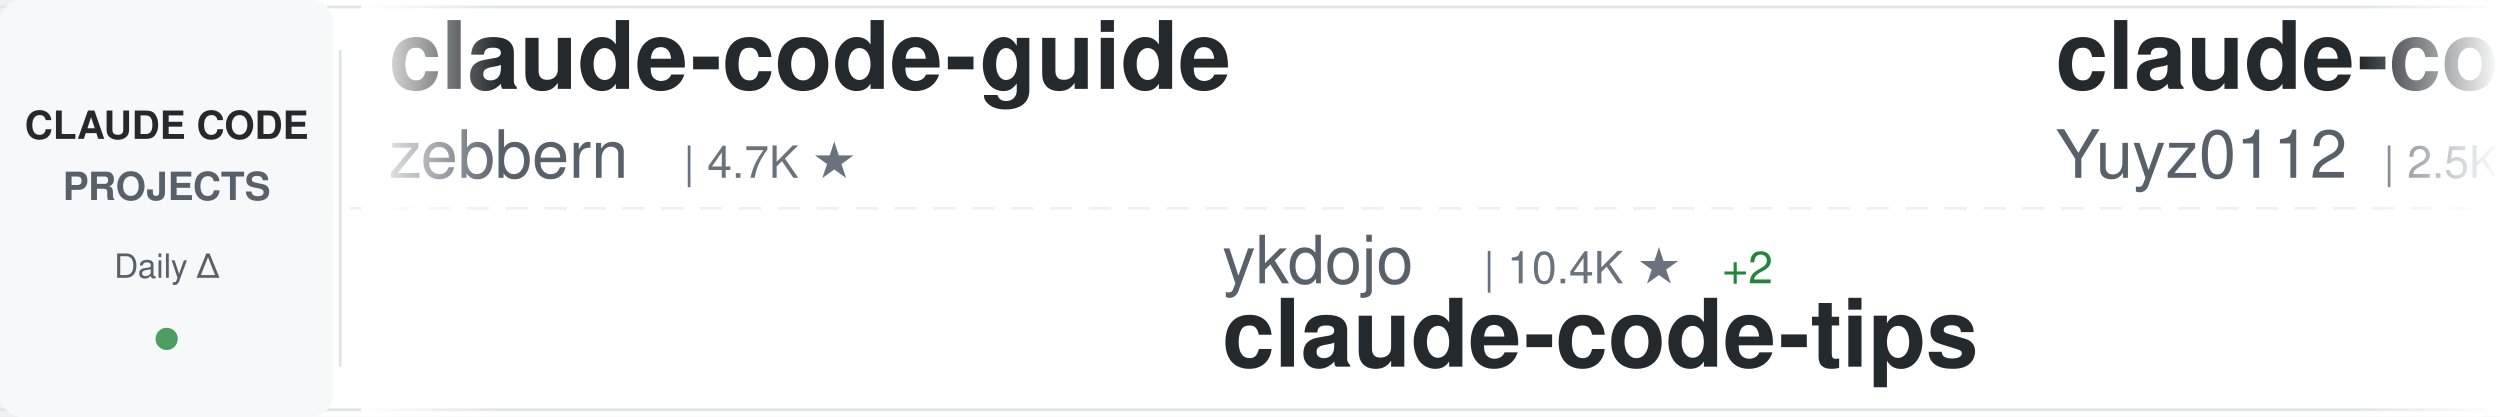
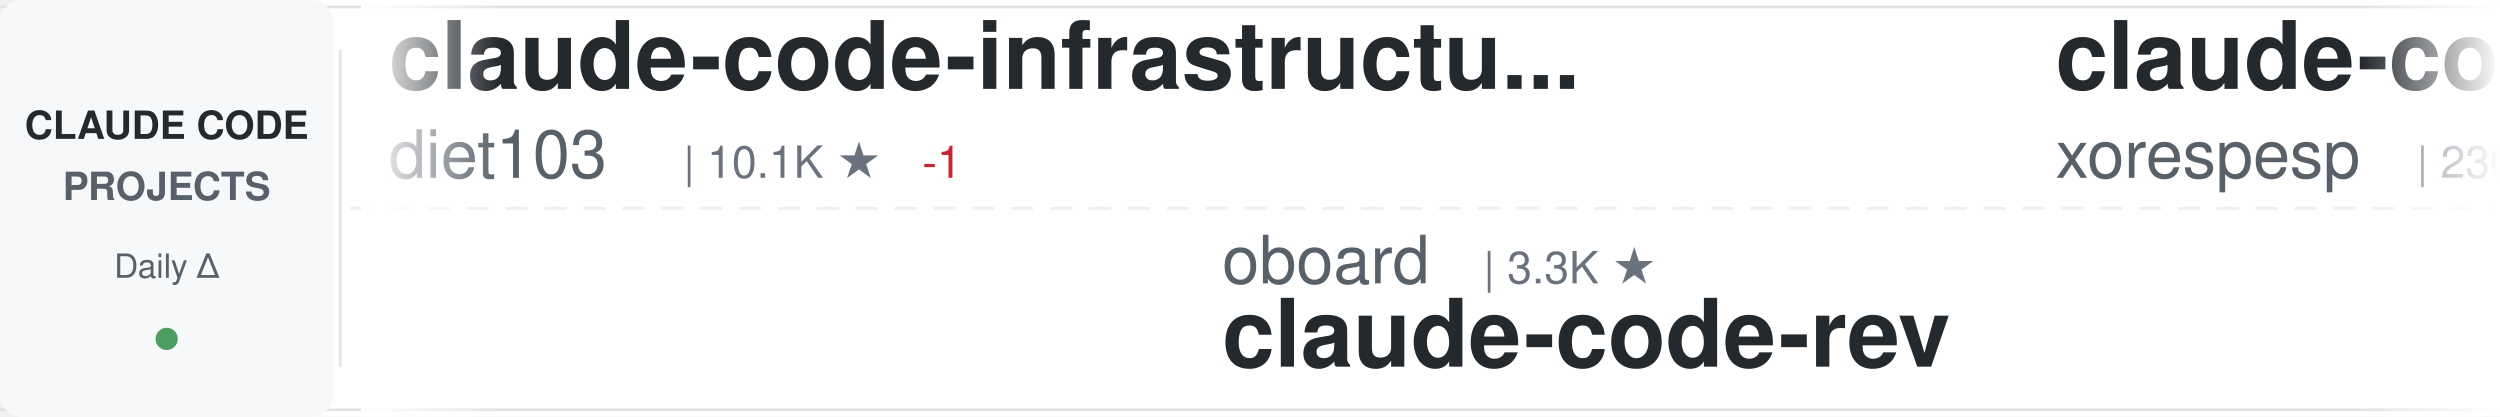
<svg xmlns="http://www.w3.org/2000/svg" width="900" height="150">
  <defs>
    <linearGradient id="awesomeLeftFade" x1="0%" y1="0%" x2="100%" y2="0%">
      <stop offset="0%" style="stop-color:#ffffff;stop-opacity:1" />
      <stop offset="100%" style="stop-color:#ffffff;stop-opacity:0" />
    </linearGradient>
    <linearGradient id="awesomeRightFade" x1="0%" y1="0%" x2="100%" y2="0%">
      <stop offset="0%" style="stop-color:#ffffff;stop-opacity:0" />
      <stop offset="100%" style="stop-color:#ffffff;stop-opacity:1" />
    </linearGradient>
  </defs>
  <rect width="900" height="150" fill="#ffffff" rx="8" />
  <rect x="0" y="2" width="900" height="1" fill="#e1e4e8" />
  <rect x="0" y="147" width="900" height="1" fill="#e1e4e8" />
  <line x1="0" y1="75" x2="900" y2="75" stroke="#e1e4e8" stroke-width="1" stroke-dasharray="8 6" opacity="0.6" />
  <rect x="0" y="0" width="120" height="150" fill="#f6f8fa" rx="8" />
  <text x="60" y="50" font-family="-apple-system, BlinkMacSystemFont, 'Segoe UI', Helvetica, Arial, sans-serif" font-size="14" font-weight="600" fill="#24292e" text-anchor="middle">CLAUDE CODE</text>
  <text x="60" y="72" font-family="-apple-system, BlinkMacSystemFont, 'Segoe UI', Helvetica, Arial, sans-serif" font-size="14" font-weight="600" fill="#586069" text-anchor="middle">PROJECTS</text>
  <text x="60" y="100" font-family="-apple-system, BlinkMacSystemFont, 'Segoe UI', Helvetica, Arial, sans-serif" font-size="12" font-weight="500" fill="#586069" text-anchor="middle">Daily Δ</text>
  <circle cx="60" cy="122" r="4" fill="#22863a" opacity="0.8" />
  <rect x="122" y="18" width="1" height="114" fill="#e1e4e8" />
  <clipPath id="awesomeTickerClip">
    <rect x="130" y="0" width="770" height="150" />
  </clipPath>
  <g clip-path="url(#awesomeTickerClip)">
    <g id="awesomeTickerItems">
      <animateTransform attributeName="transform" attributeType="XML" type="translate" from="0 0" to="-3000 0" dur="54s" repeatCount="indefinite" />
      <g transform="translate(0, 0)">
-         <text x="140" y="32" font-family="-apple-system, BlinkMacSystemFont, 'Segoe UI', Helvetica, Arial, sans-serif" font-size="34" font-weight="600" fill="#24292e">claude-code-guide</text>
-         <text x="140" y="64" font-family="-apple-system, BlinkMacSystemFont, 'Segoe UI', Helvetica, Arial, sans-serif" font-size="24" font-weight="400" fill="#586069">zebbern</text>
-         <text x="246" y="64" font-family="-apple-system, BlinkMacSystemFont, 'Segoe UI', Helvetica, Arial, sans-serif" font-size="16" font-weight="500" fill="#6a737d">| 4.7K ★</text>
+         <text x="140" y="32" font-family="-apple-system, BlinkMacSystemFont, 'Segoe UI', Helvetica, Arial, sans-serif" font-size="34" font-weight="600" fill="#24292e">claude-code-infrastructu...</text>
+         <text x="140" y="64" font-family="-apple-system, BlinkMacSystemFont, 'Segoe UI', Helvetica, Arial, sans-serif" font-size="24" font-weight="400" fill="#586069">diet103</text>
+         <text x="246" y="64" font-family="-apple-system, BlinkMacSystemFont, 'Segoe UI', Helvetica, Arial, sans-serif" font-size="16" font-weight="500" fill="#6a737d">| 10.1K ★</text>
+         <text x="332" y="64" font-family="-apple-system, BlinkMacSystemFont, 'Segoe UI', Helvetica, Arial, sans-serif" font-size="16" font-weight="500" fill="#cb2431"> -1</text>
      </g>
      <g transform="translate(300, 0)">
-         <text x="140" y="102" font-family="-apple-system, BlinkMacSystemFont, 'Segoe UI', Helvetica, Arial, sans-serif" font-size="24" font-weight="400" fill="#586069">ykdojo</text>
-         <text x="234" y="102" font-family="-apple-system, BlinkMacSystemFont, 'Segoe UI', Helvetica, Arial, sans-serif" font-size="16" font-weight="500" fill="#6a737d">| 10.4K ★</text>
-         <text x="320" y="102" font-family="-apple-system, BlinkMacSystemFont, 'Segoe UI', Helvetica, Arial, sans-serif" font-size="16" font-weight="500" fill="#22863a"> +2</text>
-         <text x="140" y="132" font-family="-apple-system, BlinkMacSystemFont, 'Segoe UI', Helvetica, Arial, sans-serif" font-size="34" font-weight="600" fill="#24292e">claude-code-tips</text>
+         <text x="140" y="102" font-family="-apple-system, BlinkMacSystemFont, 'Segoe UI', Helvetica, Arial, sans-serif" font-size="24" font-weight="400" fill="#586069">oboard</text>
+         <text x="234" y="102" font-family="-apple-system, BlinkMacSystemFont, 'Segoe UI', Helvetica, Arial, sans-serif" font-size="16" font-weight="500" fill="#6a737d">| 3.3K ★</text>
+         <text x="140" y="132" font-family="-apple-system, BlinkMacSystemFont, 'Segoe UI', Helvetica, Arial, sans-serif" font-size="34" font-weight="600" fill="#24292e">claude-code-rev</text>
      </g>
      <g transform="translate(600, 0)">
-         <text x="140" y="32" font-family="-apple-system, BlinkMacSystemFont, 'Segoe UI', Helvetica, Arial, sans-serif" font-size="34" font-weight="600" fill="#24292e">claude-code-reverse</text>
-         <text x="140" y="64" font-family="-apple-system, BlinkMacSystemFont, 'Segoe UI', Helvetica, Arial, sans-serif" font-size="24" font-weight="400" fill="#586069">Yuyz0112</text>
-         <text x="258" y="64" font-family="-apple-system, BlinkMacSystemFont, 'Segoe UI', Helvetica, Arial, sans-serif" font-size="16" font-weight="500" fill="#6a737d">| 2.5K ★</text>
+         <text x="140" y="32" font-family="-apple-system, BlinkMacSystemFont, 'Segoe UI', Helvetica, Arial, sans-serif" font-size="34" font-weight="600" fill="#24292e">claude-code</text>
+         <text x="140" y="64" font-family="-apple-system, BlinkMacSystemFont, 'Segoe UI', Helvetica, Arial, sans-serif" font-size="24" font-weight="400" fill="#586069">xorespesp</text>
+         <text x="270" y="64" font-family="-apple-system, BlinkMacSystemFont, 'Segoe UI', Helvetica, Arial, sans-serif" font-size="16" font-weight="500" fill="#6a737d">| 230 ★</text>
      </g>
      <g transform="translate(900, 0)">
-         <text x="140" y="102" font-family="-apple-system, BlinkMacSystemFont, 'Segoe UI', Helvetica, Arial, sans-serif" font-size="24" font-weight="400" fill="#586069">davila7</text>
-         <text x="246" y="102" font-family="-apple-system, BlinkMacSystemFont, 'Segoe UI', Helvetica, Arial, sans-serif" font-size="16" font-weight="500" fill="#6a737d">| 34.2K ★</text>
-         <text x="332" y="102" font-family="-apple-system, BlinkMacSystemFont, 'Segoe UI', Helvetica, Arial, sans-serif" font-size="16" font-weight="500" fill="#22863a"> +7</text>
-         <text x="140" y="132" font-family="-apple-system, BlinkMacSystemFont, 'Segoe UI', Helvetica, Arial, sans-serif" font-size="34" font-weight="600" fill="#24292e">claude-code-templates</text>
+         <text x="140" y="102" font-family="-apple-system, BlinkMacSystemFont, 'Segoe UI', Helvetica, Arial, sans-serif" font-size="24" font-weight="400" fill="#586069">anthropics</text>
+         <text x="282" y="102" font-family="-apple-system, BlinkMacSystemFont, 'Segoe UI', Helvetica, Arial, sans-serif" font-size="16" font-weight="500" fill="#6a737d">| 7.2K ★</text>
+         <text x="359" y="102" font-family="-apple-system, BlinkMacSystemFont, 'Segoe UI', Helvetica, Arial, sans-serif" font-size="16" font-weight="500" fill="#22863a"> +12</text>
+         <text x="140" y="132" font-family="-apple-system, BlinkMacSystemFont, 'Segoe UI', Helvetica, Arial, sans-serif" font-size="34" font-weight="600" fill="#24292e">claude-code-security-rev...</text>
      </g>
      <g transform="translate(1200, 0)">
-         <text x="140" y="32" font-family="-apple-system, BlinkMacSystemFont, 'Segoe UI', Helvetica, Arial, sans-serif" font-size="34" font-weight="600" fill="#24292e">claude-code</text>
-         <text x="140" y="64" font-family="-apple-system, BlinkMacSystemFont, 'Segoe UI', Helvetica, Arial, sans-serif" font-size="24" font-weight="400" fill="#586069">ochamber</text>
-         <text x="258" y="64" font-family="-apple-system, BlinkMacSystemFont, 'Segoe UI', Helvetica, Arial, sans-serif" font-size="16" font-weight="500" fill="#6a737d">| 8 ★</text>
+         <text x="140" y="32" font-family="-apple-system, BlinkMacSystemFont, 'Segoe UI', Helvetica, Arial, sans-serif" font-size="34" font-weight="600" fill="#24292e">claude-code-tudou</text>
+         <text x="140" y="64" font-family="-apple-system, BlinkMacSystemFont, 'Segoe UI', Helvetica, Arial, sans-serif" font-size="24" font-weight="400" fill="#586069">AICoderTudou</text>
+         <text x="306" y="64" font-family="-apple-system, BlinkMacSystemFont, 'Segoe UI', Helvetica, Arial, sans-serif" font-size="16" font-weight="500" fill="#6a737d">| 493 ★</text>
      </g>
      <g transform="translate(1500, 0)">
-         <text x="140" y="102" font-family="-apple-system, BlinkMacSystemFont, 'Segoe UI', Helvetica, Arial, sans-serif" font-size="24" font-weight="400" fill="#586069">daymade</text>
-         <text x="246" y="102" font-family="-apple-system, BlinkMacSystemFont, 'Segoe UI', Helvetica, Arial, sans-serif" font-size="16" font-weight="500" fill="#6a737d">| 1.5K ★</text>
-         <text x="140" y="132" font-family="-apple-system, BlinkMacSystemFont, 'Segoe UI', Helvetica, Arial, sans-serif" font-size="34" font-weight="600" fill="#24292e">claude-code-skills</text>
+         <text x="140" y="102" font-family="-apple-system, BlinkMacSystemFont, 'Segoe UI', Helvetica, Arial, sans-serif" font-size="24" font-weight="400" fill="#586069">huangjia2019</text>
+         <text x="306" y="102" font-family="-apple-system, BlinkMacSystemFont, 'Segoe UI', Helvetica, Arial, sans-serif" font-size="16" font-weight="500" fill="#6a737d">| 1.2K ★</text>
+         <text x="383" y="102" font-family="-apple-system, BlinkMacSystemFont, 'Segoe UI', Helvetica, Arial, sans-serif" font-size="16" font-weight="500" fill="#22863a"> +1</text>
+         <text x="140" y="132" font-family="-apple-system, BlinkMacSystemFont, 'Segoe UI', Helvetica, Arial, sans-serif" font-size="34" font-weight="600" fill="#24292e">claude-code-engineering</text>
      </g>
      <g transform="translate(1800, 0)">
-         <text x="140" y="32" font-family="-apple-system, BlinkMacSystemFont, 'Segoe UI', Helvetica, Arial, sans-serif" font-size="34" font-weight="600" fill="#24292e">claude-code-base-action</text>
-         <text x="140" y="64" font-family="-apple-system, BlinkMacSystemFont, 'Segoe UI', Helvetica, Arial, sans-serif" font-size="24" font-weight="400" fill="#586069">anthropics</text>
-         <text x="282" y="64" font-family="-apple-system, BlinkMacSystemFont, 'Segoe UI', Helvetica, Arial, sans-serif" font-size="16" font-weight="500" fill="#6a737d">| 1.1K ★</text>
+         <text x="140" y="32" font-family="-apple-system, BlinkMacSystemFont, 'Segoe UI', Helvetica, Arial, sans-serif" font-size="34" font-weight="600" fill="#24292e">claude-code-hub</text>
+         <text x="140" y="64" font-family="-apple-system, BlinkMacSystemFont, 'Segoe UI', Helvetica, Arial, sans-serif" font-size="24" font-weight="400" fill="#586069">ding113</text>
+         <text x="246" y="64" font-family="-apple-system, BlinkMacSystemFont, 'Segoe UI', Helvetica, Arial, sans-serif" font-size="16" font-weight="500" fill="#6a737d">| 3.4K ★</text>
+         <text x="323" y="64" font-family="-apple-system, BlinkMacSystemFont, 'Segoe UI', Helvetica, Arial, sans-serif" font-size="16" font-weight="500" fill="#22863a"> +1</text>
      </g>
      <g transform="translate(2100, 0)">
-         <text x="140" y="102" font-family="-apple-system, BlinkMacSystemFont, 'Segoe UI', Helvetica, Arial, sans-serif" font-size="24" font-weight="400" fill="#586069">lintsinghua</text>
-         <text x="294" y="102" font-family="-apple-system, BlinkMacSystemFont, 'Segoe UI', Helvetica, Arial, sans-serif" font-size="16" font-weight="500" fill="#6a737d">| 4.4K ★</text>
-         <text x="140" y="132" font-family="-apple-system, BlinkMacSystemFont, 'Segoe UI', Helvetica, Arial, sans-serif" font-size="34" font-weight="600" fill="#24292e">claude-code-book</text>
+         <text x="140" y="102" font-family="-apple-system, BlinkMacSystemFont, 'Segoe UI', Helvetica, Arial, sans-serif" font-size="24" font-weight="400" fill="#586069">Donchitos</text>
+         <text x="270" y="102" font-family="-apple-system, BlinkMacSystemFont, 'Segoe UI', Helvetica, Arial, sans-serif" font-size="16" font-weight="500" fill="#6a737d">| 41.2K ★</text>
+         <text x="356" y="102" font-family="-apple-system, BlinkMacSystemFont, 'Segoe UI', Helvetica, Arial, sans-serif" font-size="16" font-weight="500" fill="#22863a"> +135</text>
+         <text x="140" y="132" font-family="-apple-system, BlinkMacSystemFont, 'Segoe UI', Helvetica, Arial, sans-serif" font-size="34" font-weight="600" fill="#24292e">Claude-Code-Game-Studios</text>
      </g>
      <g transform="translate(2400, 0)">
-         <text x="140" y="32" font-family="-apple-system, BlinkMacSystemFont, 'Segoe UI', Helvetica, Arial, sans-serif" font-size="34" font-weight="600" fill="#24292e">system_prompts_leaks</text>
-         <text x="140" y="64" font-family="-apple-system, BlinkMacSystemFont, 'Segoe UI', Helvetica, Arial, sans-serif" font-size="24" font-weight="400" fill="#586069">asgeirtj</text>
-         <text x="258" y="64" font-family="-apple-system, BlinkMacSystemFont, 'Segoe UI', Helvetica, Arial, sans-serif" font-size="16" font-weight="500" fill="#6a737d">| 72.7K ★</text>
-         <text x="344" y="64" font-family="-apple-system, BlinkMacSystemFont, 'Segoe UI', Helvetica, Arial, sans-serif" font-size="16" font-weight="500" fill="#22863a"> +26</text>
+         <text x="140" y="32" font-family="-apple-system, BlinkMacSystemFont, 'Segoe UI', Helvetica, Arial, sans-serif" font-size="34" font-weight="600" fill="#24292e">claude_code_src</text>
+         <text x="140" y="64" font-family="-apple-system, BlinkMacSystemFont, 'Segoe UI', Helvetica, Arial, sans-serif" font-size="24" font-weight="400" fill="#586069">ponponon</text>
+         <text x="258" y="64" font-family="-apple-system, BlinkMacSystemFont, 'Segoe UI', Helvetica, Arial, sans-serif" font-size="16" font-weight="500" fill="#6a737d">| 2.3K ★</text>
      </g>
      <g transform="translate(2700, 0)">
-         <text x="140" y="102" font-family="-apple-system, BlinkMacSystemFont, 'Segoe UI', Helvetica, Arial, sans-serif" font-size="24" font-weight="400" fill="#586069">VILA-Lab</text>
-         <text x="258" y="102" font-family="-apple-system, BlinkMacSystemFont, 'Segoe UI', Helvetica, Arial, sans-serif" font-size="16" font-weight="500" fill="#6a737d">| 2.3K ★</text>
-         <text x="140" y="132" font-family="-apple-system, BlinkMacSystemFont, 'Segoe UI', Helvetica, Arial, sans-serif" font-size="34" font-weight="600" fill="#24292e">Dive-into-Claude-Code</text>
+         <text x="140" y="102" font-family="-apple-system, BlinkMacSystemFont, 'Segoe UI', Helvetica, Arial, sans-serif" font-size="24" font-weight="400" fill="#586069">Windy3f3f3f3f</text>
+         <text x="318" y="102" font-family="-apple-system, BlinkMacSystemFont, 'Segoe UI', Helvetica, Arial, sans-serif" font-size="16" font-weight="500" fill="#6a737d">| 3.9K ★</text>
+         <text x="140" y="132" font-family="-apple-system, BlinkMacSystemFont, 'Segoe UI', Helvetica, Arial, sans-serif" font-size="34" font-weight="600" fill="#24292e">how-claude-code-works</text>
      </g>
      <g transform="translate(3000, 0)">
-         <text x="140" y="32" font-family="-apple-system, BlinkMacSystemFont, 'Segoe UI', Helvetica, Arial, sans-serif" font-size="34" font-weight="600" fill="#24292e">claude-code-guide</text>
-         <text x="140" y="64" font-family="-apple-system, BlinkMacSystemFont, 'Segoe UI', Helvetica, Arial, sans-serif" font-size="24" font-weight="400" fill="#586069">zebbern</text>
-         <text x="246" y="64" font-family="-apple-system, BlinkMacSystemFont, 'Segoe UI', Helvetica, Arial, sans-serif" font-size="16" font-weight="500" fill="#6a737d">| 4.7K ★</text>
+         <text x="140" y="32" font-family="-apple-system, BlinkMacSystemFont, 'Segoe UI', Helvetica, Arial, sans-serif" font-size="34" font-weight="600" fill="#24292e">claude-code-infrastructu...</text>
+         <text x="140" y="64" font-family="-apple-system, BlinkMacSystemFont, 'Segoe UI', Helvetica, Arial, sans-serif" font-size="24" font-weight="400" fill="#586069">diet103</text>
+         <text x="246" y="64" font-family="-apple-system, BlinkMacSystemFont, 'Segoe UI', Helvetica, Arial, sans-serif" font-size="16" font-weight="500" fill="#6a737d">| 10.1K ★</text>
+         <text x="332" y="64" font-family="-apple-system, BlinkMacSystemFont, 'Segoe UI', Helvetica, Arial, sans-serif" font-size="16" font-weight="500" fill="#cb2431"> -1</text>
      </g>
      <g transform="translate(3300, 0)">
-         <text x="140" y="102" font-family="-apple-system, BlinkMacSystemFont, 'Segoe UI', Helvetica, Arial, sans-serif" font-size="24" font-weight="400" fill="#586069">ykdojo</text>
-         <text x="234" y="102" font-family="-apple-system, BlinkMacSystemFont, 'Segoe UI', Helvetica, Arial, sans-serif" font-size="16" font-weight="500" fill="#6a737d">| 10.4K ★</text>
-         <text x="320" y="102" font-family="-apple-system, BlinkMacSystemFont, 'Segoe UI', Helvetica, Arial, sans-serif" font-size="16" font-weight="500" fill="#22863a"> +2</text>
-         <text x="140" y="132" font-family="-apple-system, BlinkMacSystemFont, 'Segoe UI', Helvetica, Arial, sans-serif" font-size="34" font-weight="600" fill="#24292e">claude-code-tips</text>
+         <text x="140" y="102" font-family="-apple-system, BlinkMacSystemFont, 'Segoe UI', Helvetica, Arial, sans-serif" font-size="24" font-weight="400" fill="#586069">oboard</text>
+         <text x="234" y="102" font-family="-apple-system, BlinkMacSystemFont, 'Segoe UI', Helvetica, Arial, sans-serif" font-size="16" font-weight="500" fill="#6a737d">| 3.3K ★</text>
+         <text x="140" y="132" font-family="-apple-system, BlinkMacSystemFont, 'Segoe UI', Helvetica, Arial, sans-serif" font-size="34" font-weight="600" fill="#24292e">claude-code-rev</text>
      </g>
      <g transform="translate(3600, 0)">
-         <text x="140" y="32" font-family="-apple-system, BlinkMacSystemFont, 'Segoe UI', Helvetica, Arial, sans-serif" font-size="34" font-weight="600" fill="#24292e">claude-code-reverse</text>
-         <text x="140" y="64" font-family="-apple-system, BlinkMacSystemFont, 'Segoe UI', Helvetica, Arial, sans-serif" font-size="24" font-weight="400" fill="#586069">Yuyz0112</text>
-         <text x="258" y="64" font-family="-apple-system, BlinkMacSystemFont, 'Segoe UI', Helvetica, Arial, sans-serif" font-size="16" font-weight="500" fill="#6a737d">| 2.5K ★</text>
+         <text x="140" y="32" font-family="-apple-system, BlinkMacSystemFont, 'Segoe UI', Helvetica, Arial, sans-serif" font-size="34" font-weight="600" fill="#24292e">claude-code</text>
+         <text x="140" y="64" font-family="-apple-system, BlinkMacSystemFont, 'Segoe UI', Helvetica, Arial, sans-serif" font-size="24" font-weight="400" fill="#586069">xorespesp</text>
+         <text x="270" y="64" font-family="-apple-system, BlinkMacSystemFont, 'Segoe UI', Helvetica, Arial, sans-serif" font-size="16" font-weight="500" fill="#6a737d">| 230 ★</text>
      </g>
      <g transform="translate(3900, 0)">
-         <text x="140" y="102" font-family="-apple-system, BlinkMacSystemFont, 'Segoe UI', Helvetica, Arial, sans-serif" font-size="24" font-weight="400" fill="#586069">davila7</text>
-         <text x="246" y="102" font-family="-apple-system, BlinkMacSystemFont, 'Segoe UI', Helvetica, Arial, sans-serif" font-size="16" font-weight="500" fill="#6a737d">| 34.2K ★</text>
-         <text x="332" y="102" font-family="-apple-system, BlinkMacSystemFont, 'Segoe UI', Helvetica, Arial, sans-serif" font-size="16" font-weight="500" fill="#22863a"> +7</text>
-         <text x="140" y="132" font-family="-apple-system, BlinkMacSystemFont, 'Segoe UI', Helvetica, Arial, sans-serif" font-size="34" font-weight="600" fill="#24292e">claude-code-templates</text>
+         <text x="140" y="102" font-family="-apple-system, BlinkMacSystemFont, 'Segoe UI', Helvetica, Arial, sans-serif" font-size="24" font-weight="400" fill="#586069">anthropics</text>
+         <text x="282" y="102" font-family="-apple-system, BlinkMacSystemFont, 'Segoe UI', Helvetica, Arial, sans-serif" font-size="16" font-weight="500" fill="#6a737d">| 7.2K ★</text>
+         <text x="359" y="102" font-family="-apple-system, BlinkMacSystemFont, 'Segoe UI', Helvetica, Arial, sans-serif" font-size="16" font-weight="500" fill="#22863a"> +12</text>
+         <text x="140" y="132" font-family="-apple-system, BlinkMacSystemFont, 'Segoe UI', Helvetica, Arial, sans-serif" font-size="34" font-weight="600" fill="#24292e">claude-code-security-rev...</text>
      </g>
    </g>
  </g>
  <rect x="130" y="0" width="50" height="150" fill="url(#awesomeLeftFade)" />
  <rect x="850" y="0" width="50" height="150" fill="url(#awesomeRightFade)" />
</svg>
